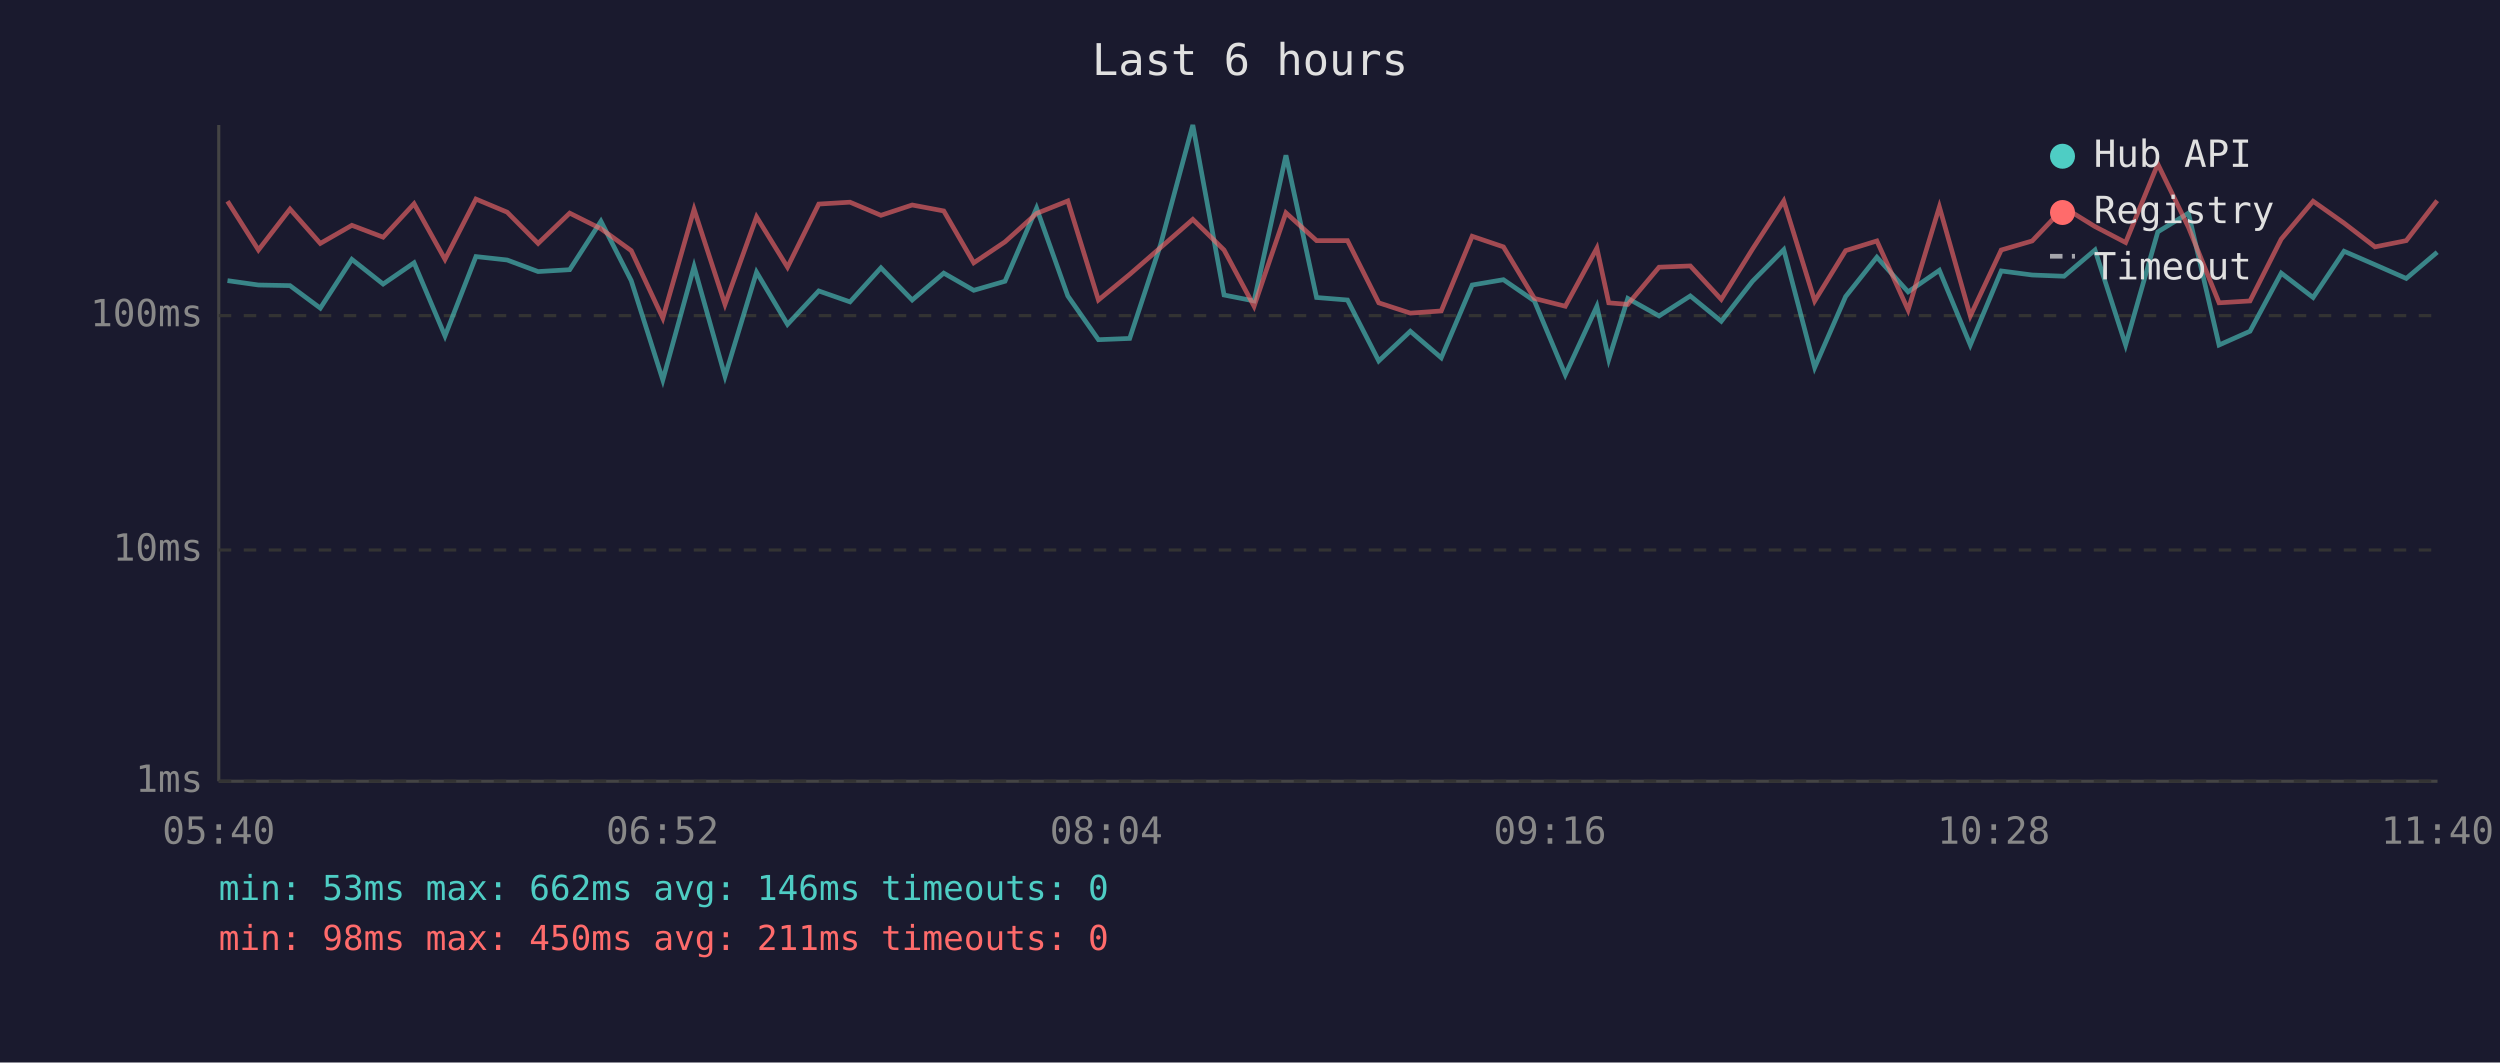
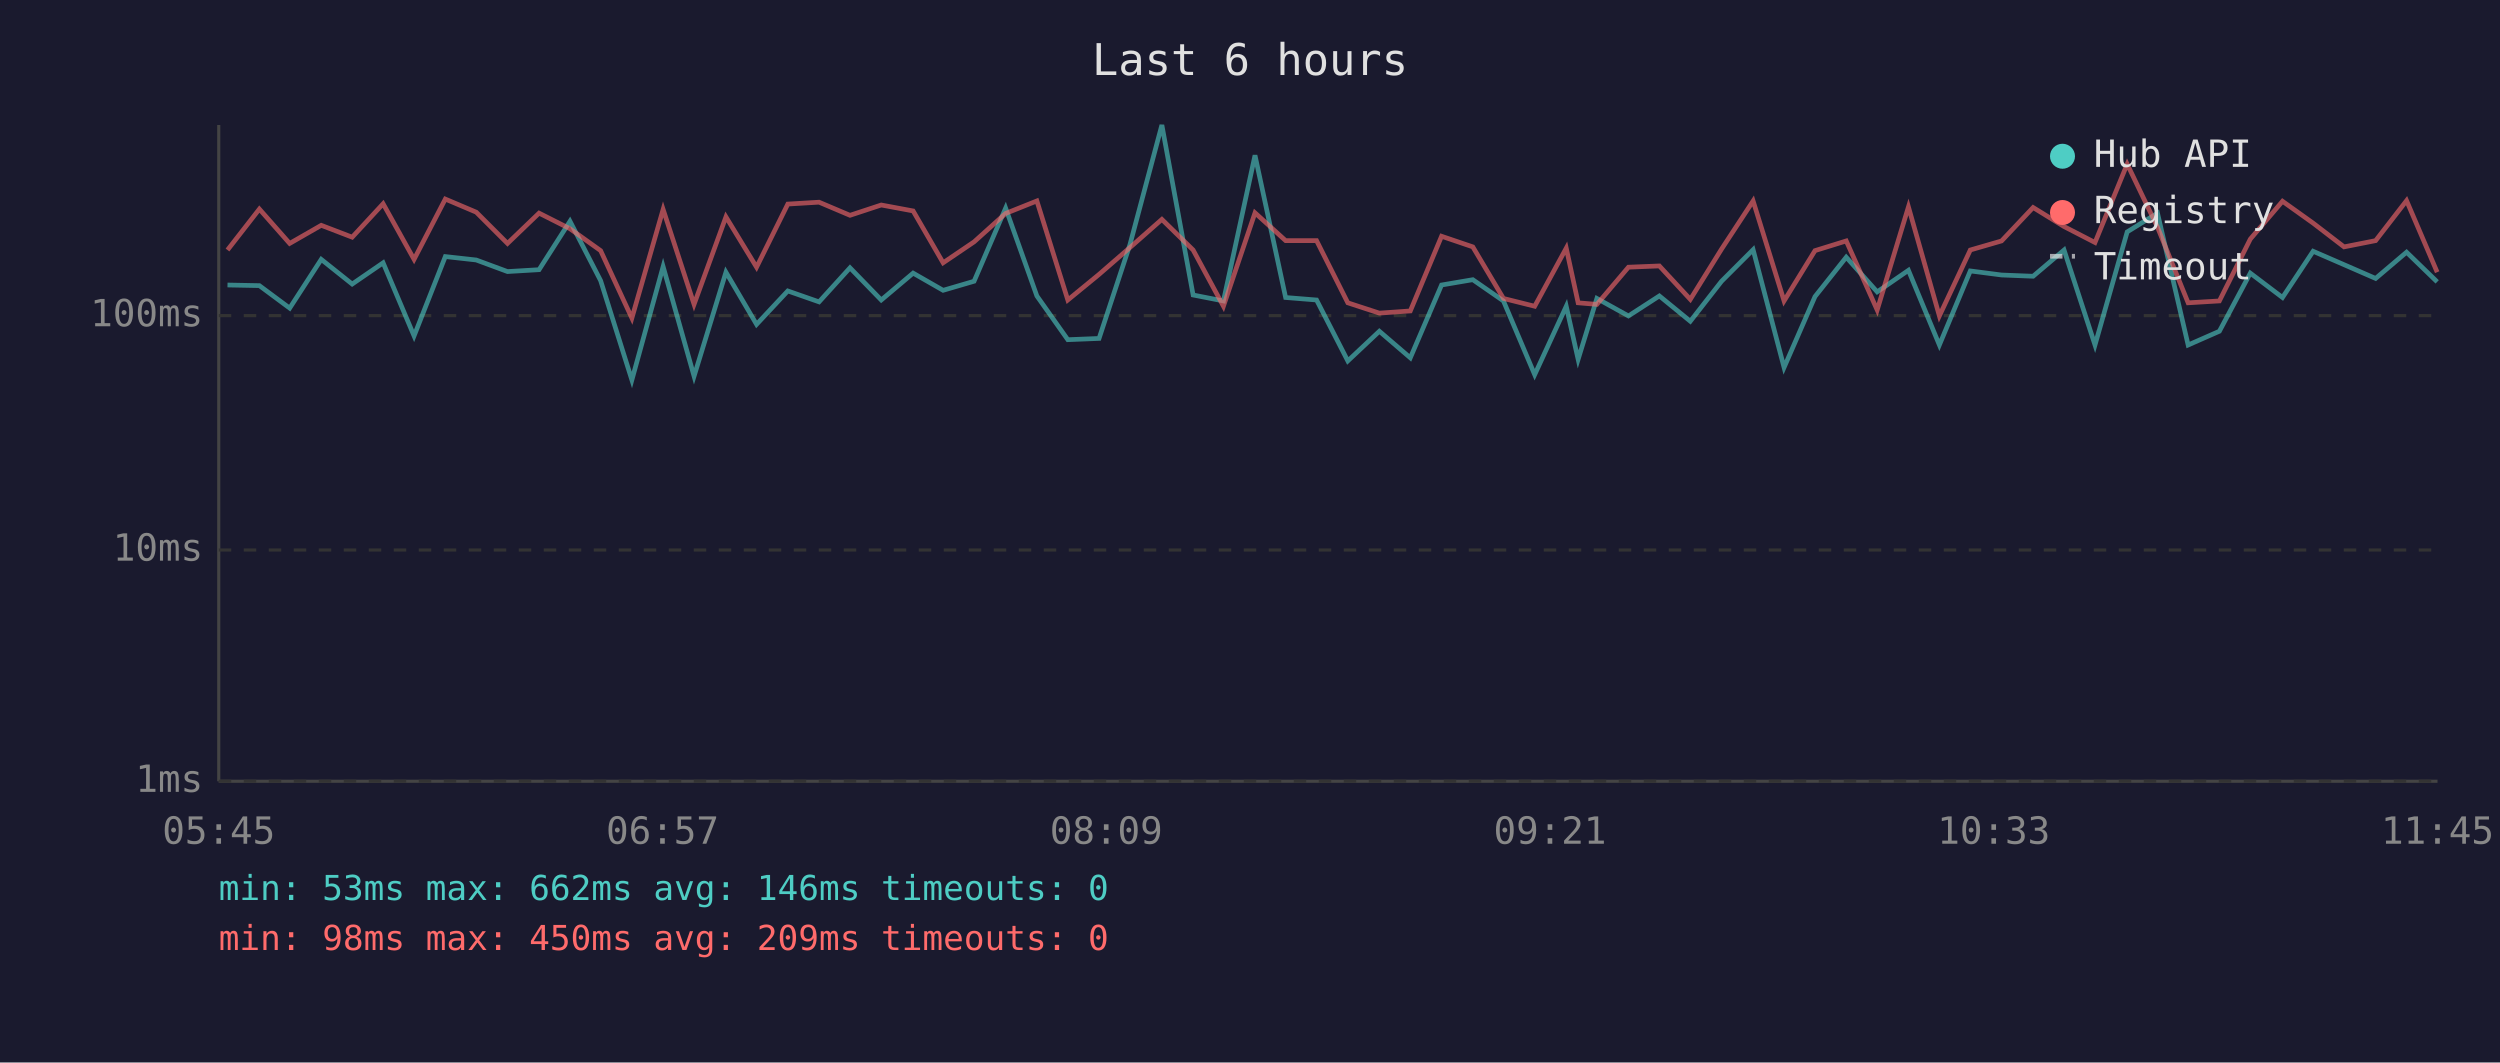
<svg xmlns="http://www.w3.org/2000/svg" viewBox="0 0 800 340" font-family="monospace" font-size="12">
  <rect width="800" height="340" fill="#1a1a2e" />
  <text x="400" y="24" fill="#e0e0e0" font-size="14" text-anchor="middle">Last 6 hours</text>
  <line x1="70" y1="40" x2="70" y2="250" stroke="#444" stroke-width="1" />
  <line x1="70" y1="250" x2="780" y2="250" stroke="#444" stroke-width="1" />
  <line x1="70" y1="250" x2="780" y2="250" stroke="#333" stroke-width="1" stroke-dasharray="4" />
  <text x="65" y="250" fill="#888" text-anchor="end" dominant-baseline="middle">1ms</text>
  <line x1="70" y1="176" x2="780" y2="176" stroke="#333" stroke-width="1" stroke-dasharray="4" />
  <text x="65" y="176" fill="#888" text-anchor="end" dominant-baseline="middle">10ms</text>
  <line x1="70" y1="101" x2="780" y2="101" stroke="#333" stroke-width="1" stroke-dasharray="4" />
  <text x="65" y="101" fill="#888" text-anchor="end" dominant-baseline="middle">100ms</text>
-   <text x="70" y="270" fill="#888" text-anchor="middle">05:40</text>
-   <text x="212" y="270" fill="#888" text-anchor="middle">06:52</text>
-   <text x="354" y="270" fill="#888" text-anchor="middle">08:04</text>
-   <text x="496" y="270" fill="#888" text-anchor="middle">09:16</text>
-   <text x="638" y="270" fill="#888" text-anchor="middle">10:28</text>
-   <text x="780" y="270" fill="#888" text-anchor="middle">11:40</text>
-   <polyline points="72.8,89.8 82.7,91.2 92.8,91.4 102.5,98.6 112.6,83.0 122.6,90.9 132.5,84.1 142.4,107.5 152.3,82.1 162.3,83.2 172.2,86.9 182.3,86.3 192.3,70.8 202.0,89.8 212.1,121.6 222.1,85.3 232.0,120.4 242.1,87.1 252.0,103.8 262.0,93.1 272.0,96.6 281.9,85.7 291.9,96.0 302.0,87.4 311.6,92.9 321.6,90.0 331.7,66.6 341.7,94.7 351.5,108.7 361.5,108.3 371.4,78.2 381.7,40.0 391.7,94.4 401.3,96.3 411.5,49.7 421.3,95.2 431.2,96.0 441.2,115.5 451.3,106.0 461.2,114.5 471.1,91.2 481.1,89.5 491.0,96.3 500.9,119.9 511.0,98.0 514.8,115.0 520.9,95.5 530.9,101.1 540.9,94.7 550.8,102.8 560.8,90.0 570.8,79.9 580.7,117.6 590.6,94.9 600.6,82.3 610.6,93.4 620.6,86.5 630.5,110.4 640.4,86.7 650.3,88.0 660.5,88.4 670.4,80.0 680.2,110.4 690.5,74.2 700.3,68.2 710.1,110.4 720.0,106.0 730.0,87.4 740.2,95.2 750.1,80.4 760.0,84.7 770.0,89.1 779.9,80.7" fill="none" stroke="#4ecdc4" stroke-width="1.5" opacity="0.6" />
-   <polyline points="72.8,64.4 82.7,80.0 92.8,66.9 102.5,77.9 112.6,72.1 122.6,75.9 132.5,65.2 142.4,83.0 152.3,63.7 162.3,67.9 172.2,77.9 182.3,68.2 192.3,73.2 202.0,80.2 212.1,101.8 222.1,67.0 232.0,97.4 242.1,69.4 252.0,85.5 262.0,65.3 272.0,64.7 281.9,68.9 291.9,65.6 302.0,67.5 311.6,84.1 321.6,77.4 331.7,68.3 341.7,64.3 351.5,96.0 361.5,87.8 371.4,79.2 381.7,70.2 391.7,80.0 401.3,98.0 411.5,68.1 421.3,77.0 431.2,77.0 441.2,96.9 451.3,100.2 461.2,99.5 471.1,75.6 481.1,79.0 491.0,95.5 500.9,98.0 511.0,79.4 514.8,96.9 520.9,97.4 530.9,85.5 540.9,85.1 550.8,95.8 560.8,79.7 570.8,64.3 580.7,96.3 590.6,80.2 600.6,77.1 610.6,99.2 620.6,66.2 630.5,101.1 640.4,80.0 650.3,77.1 660.5,66.4 670.4,72.5 680.2,77.6 690.5,52.5 700.3,72.7 710.1,96.9 720.0,96.3 730.0,76.5 740.2,64.4 750.1,71.4 760.0,79.0 770.0,77.0 779.9,64.2" fill="none" stroke="#ff6b6b" stroke-width="1.5" opacity="0.6" />
+   <text x="70" y="270" fill="#888" text-anchor="middle">05:45</text>
+   <text x="212" y="270" fill="#888" text-anchor="middle">06:57</text>
+   <text x="354" y="270" fill="#888" text-anchor="middle">08:09</text>
+   <text x="496" y="270" fill="#888" text-anchor="middle">09:21</text>
+   <text x="638" y="270" fill="#888" text-anchor="middle">10:33</text>
+   <text x="780" y="270" fill="#888" text-anchor="middle">11:45</text>
+   <polyline points="72.8,91.2 83.0,91.4 92.7,98.6 102.8,83.0 112.7,90.9 122.6,84.1 132.5,107.5 142.5,82.1 152.4,83.2 162.4,86.9 172.5,86.3 182.4,70.8 192.2,89.8 202.2,121.6 212.2,85.3 222.1,120.4 232.3,87.1 242.1,103.8 252.1,93.1 262.1,96.6 272.0,85.7 282.0,96.0 292.2,87.4 301.8,92.9 311.7,90.0 321.8,66.6 331.8,94.7 341.7,108.7 351.7,108.3 361.6,78.2 371.8,40.0 381.8,94.4 391.5,96.3 401.6,49.7 411.4,95.2 421.3,96.0 431.3,115.5 441.4,106.0 451.3,114.5 461.3,91.2 471.3,89.5 481.1,96.3 491.1,119.9 501.2,98.0 505.0,115.0 511.0,95.5 521.1,101.1 531.0,94.7 540.9,102.8 550.9,90.0 561.0,79.9 570.9,117.6 580.8,94.9 590.8,82.3 600.7,93.4 610.7,86.5 620.6,110.4 630.5,86.7 640.5,88.0 650.6,88.4 660.5,80.0 670.4,110.4 680.7,74.2 690.4,68.2 700.2,110.4 710.2,106.0 720.1,87.4 730.4,95.2 740.2,80.4 750.1,84.7 760.2,89.1 770.1,80.7 779.9,90.2" fill="none" stroke="#4ecdc4" stroke-width="1.5" opacity="0.6" />
+   <polyline points="72.8,80.0 83.0,66.9 92.7,77.9 102.8,72.1 112.7,75.9 122.6,65.2 132.5,83.0 142.5,63.7 152.4,67.9 162.4,77.9 172.5,68.2 182.4,73.2 192.2,80.2 202.2,101.8 212.2,67.0 222.1,97.4 232.3,69.4 242.1,85.5 252.1,65.3 262.1,64.7 272.0,68.9 282.0,65.6 292.2,67.5 301.8,84.1 311.7,77.4 321.8,68.3 331.8,64.3 341.7,96.0 351.7,87.8 361.6,79.2 371.8,70.2 381.8,80.0 391.5,98.0 401.6,68.1 411.4,77.0 421.3,77.0 431.3,96.9 441.4,100.2 451.3,99.5 461.3,75.6 471.3,79.0 481.1,95.5 491.1,98.0 501.2,79.4 505.0,96.9 511.0,97.4 521.1,85.5 531.0,85.1 540.9,95.8 550.9,79.7 561.0,64.3 570.9,96.3 580.8,80.2 590.8,77.1 600.7,99.2 610.7,66.2 620.6,101.1 630.5,80.0 640.5,77.1 650.6,66.4 660.5,72.5 670.4,77.6 680.7,52.5 690.4,72.7 700.2,96.9 710.2,96.3 720.1,76.5 730.4,64.4 740.2,71.4 750.1,79.0 760.2,77.0 770.1,64.2 779.9,87.1" fill="none" stroke="#ff6b6b" stroke-width="1.5" opacity="0.6" />
  <circle cx="660" cy="50" r="4" fill="#4ecdc4" />
  <text x="670" y="50" fill="#e0e0e0" dominant-baseline="middle">Hub API</text>
  <circle cx="660" cy="68" r="4" fill="#ff6b6b" />
  <text x="670" y="68" fill="#e0e0e0" dominant-baseline="middle">Registry</text>
  <line x1="656" y1="82" x2="664" y2="82" stroke="#e0e0e0" stroke-width="1.5" stroke-dasharray="4,3" opacity="0.7" />
  <text x="670" y="86" fill="#e0e0e0" dominant-baseline="middle">Timeout</text>
  <text x="70" y="288" fill="#4ecdc4" font-size="11">min: 53ms  max: 662ms  avg: 146ms  timeouts: 0</text>
-   <text x="70" y="304" fill="#ff6b6b" font-size="11">min: 98ms  max: 450ms  avg: 211ms  timeouts: 0</text>
+   <text x="70" y="304" fill="#ff6b6b" font-size="11">min: 98ms  max: 450ms  avg: 209ms  timeouts: 0</text>
</svg>
